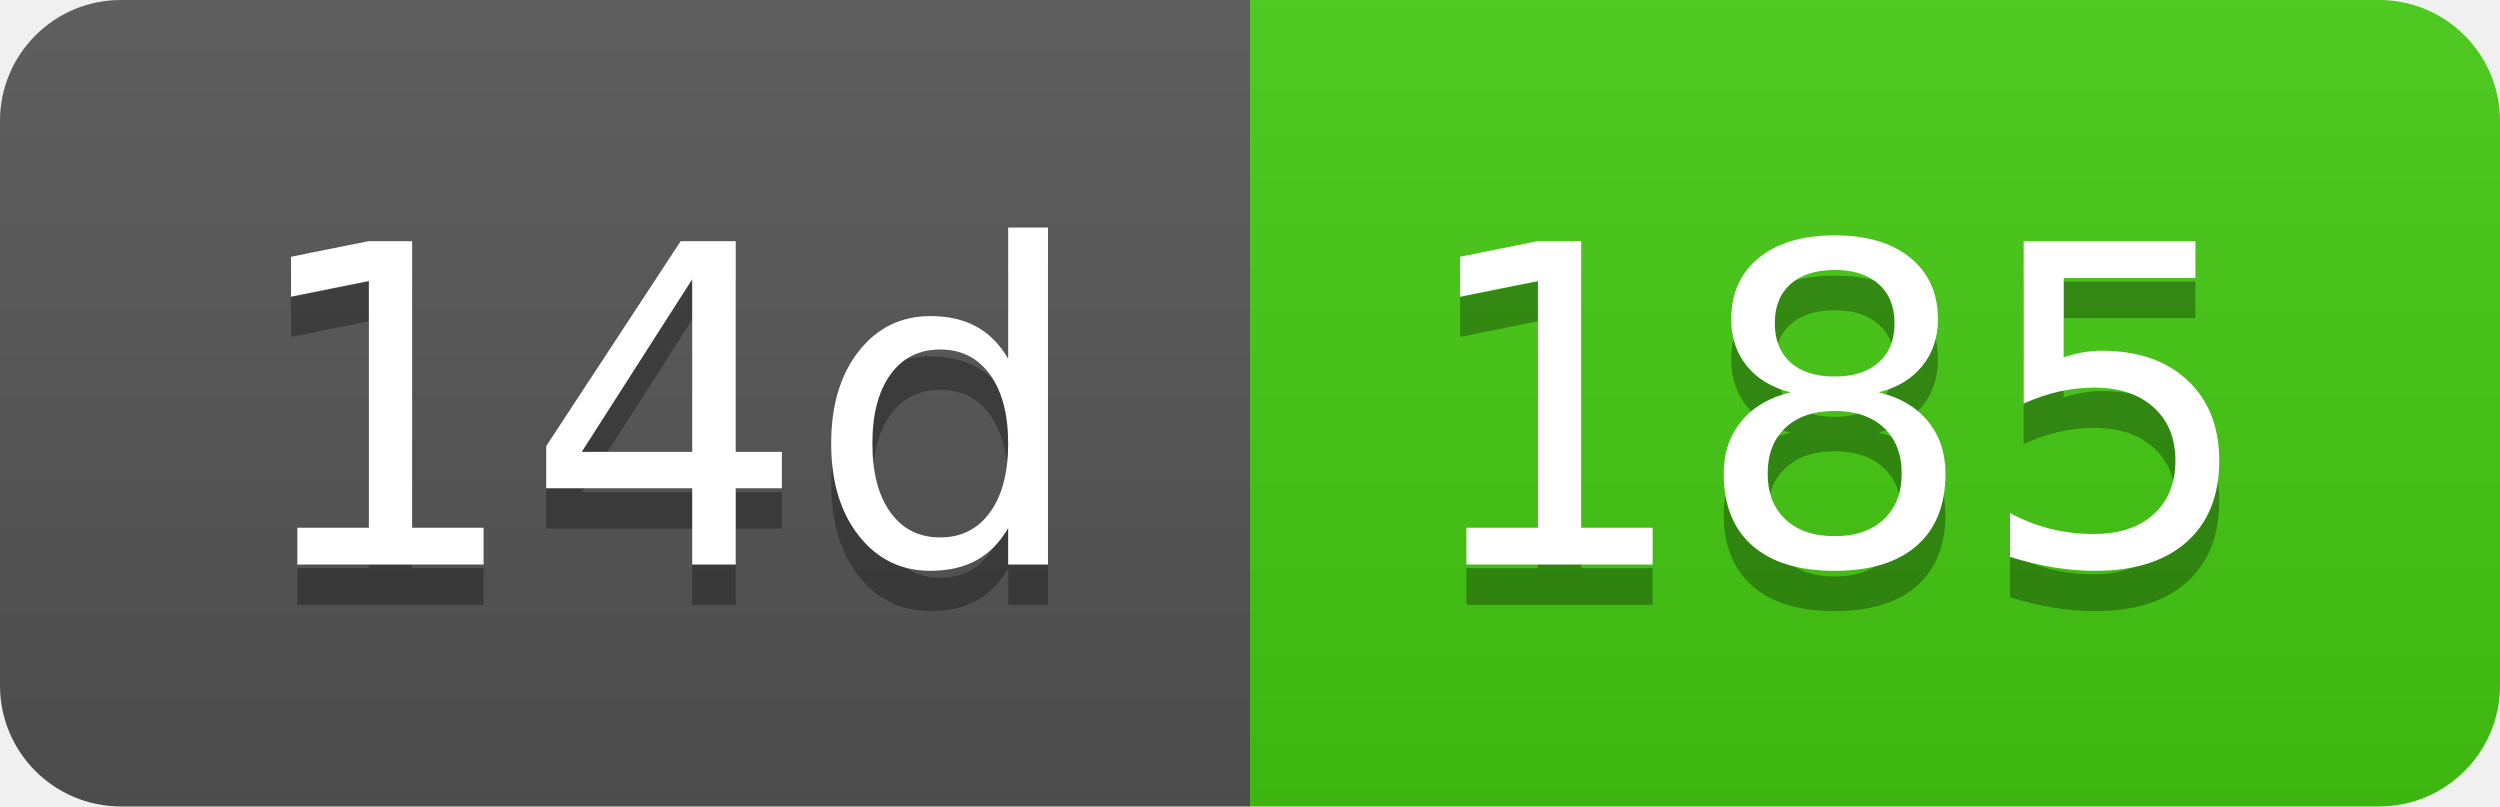
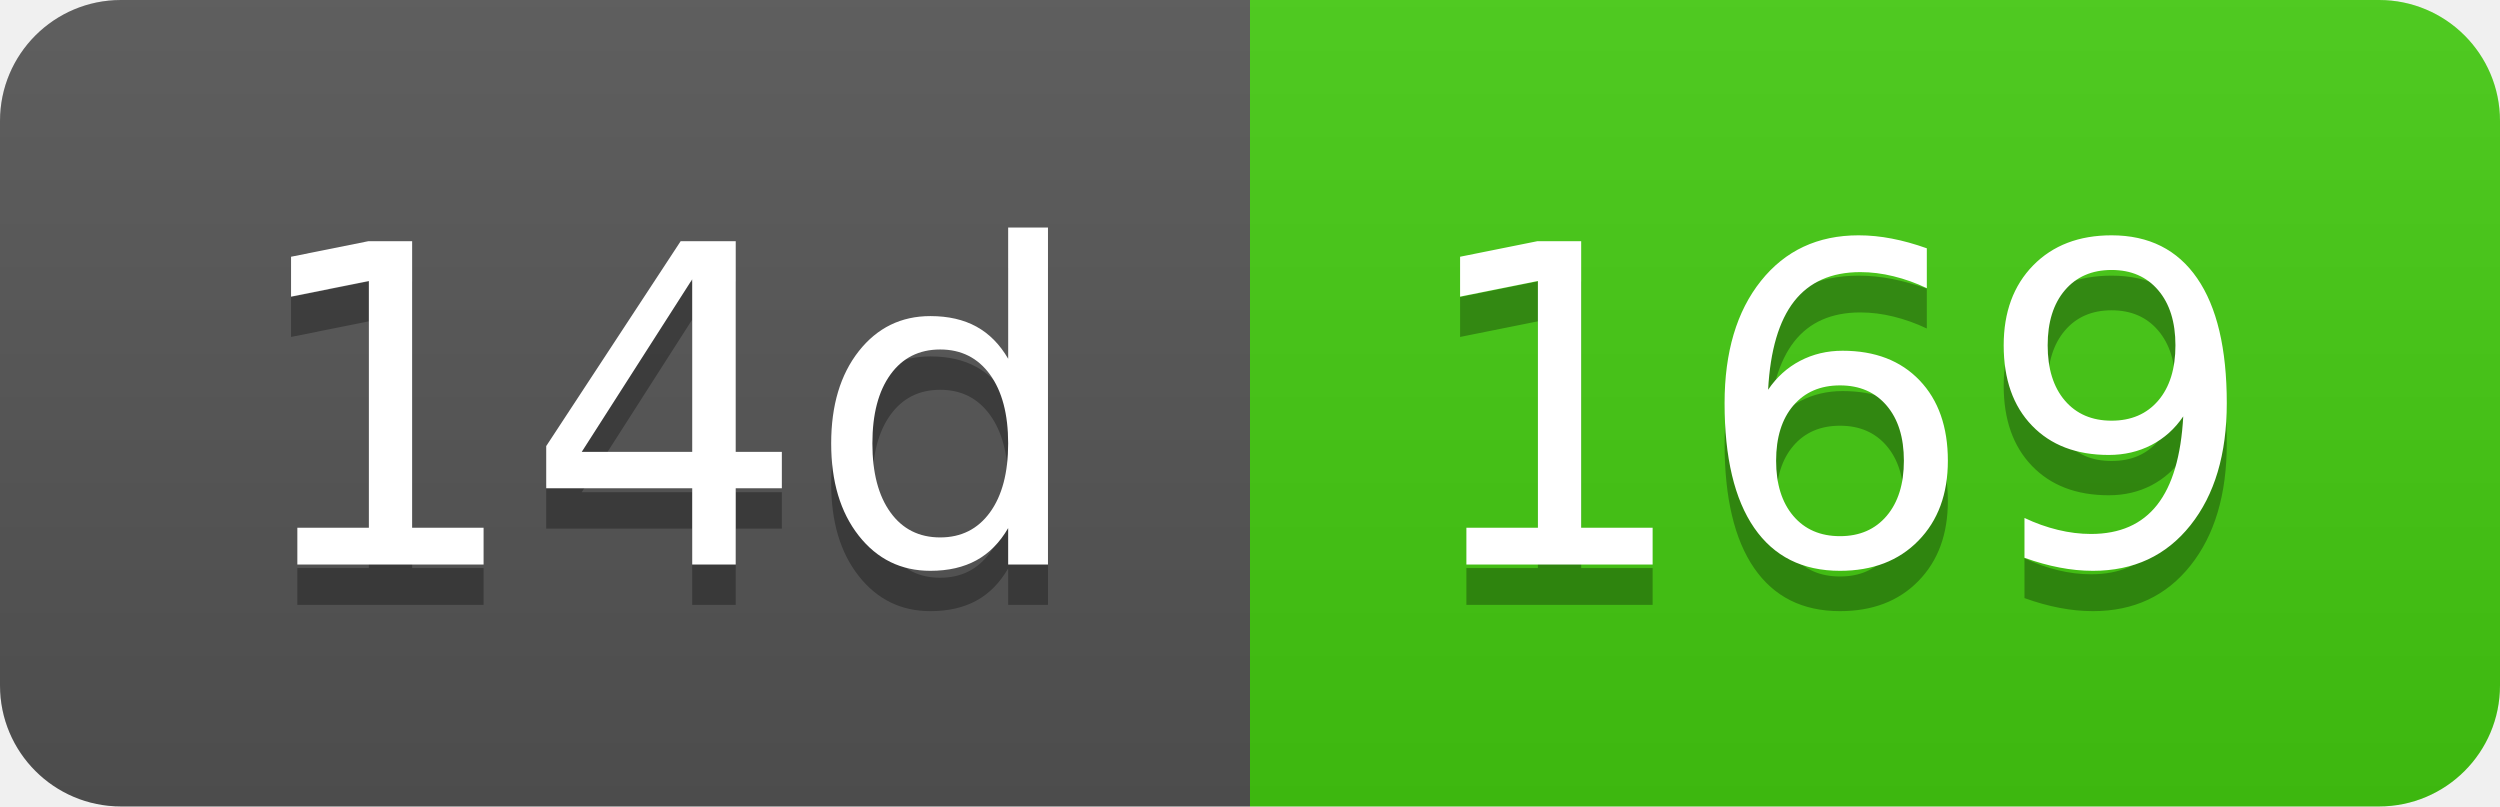
- <svg xmlns="http://www.w3.org/2000/svg" width="62" height="20" role="img" aria-label="14d: 185">
+ <svg xmlns="http://www.w3.org/2000/svg" width="62" height="20" role="img" aria-label="14d: 169">
  <linearGradient id="s" x2="0" y2="100%">
    <stop offset="0" stop-color="#bbb" stop-opacity=".1" />
    <stop offset="1" stop-opacity=".1" />
  </linearGradient>
  <clipPath id="r">
    <rect width="62" height="20" rx="3" fill="#fff" />
  </clipPath>
  <g clip-path="url(#r)">
    <rect width="31" height="20" fill="#555" />
    <rect x="31" width="31" height="20" fill="#4c1" />
    <rect width="62" height="20" fill="url(#s)" />
  </g>
  <g fill="#fff" text-anchor="middle" font-family="Verdana,Geneva,DejaVu Sans,sans-serif" text-rendering="geometricPrecision" font-size="110">
    <text aria-hidden="true" x="165" y="150" fill="#010101" fill-opacity=".3" transform="scale(.1)" textLength="210">14d</text>
    <text x="165" y="140" transform="scale(.1)" fill="#fff" textLength="210">14d</text>
-     <text aria-hidden="true" x="455" y="150" fill="#010101" fill-opacity=".3" transform="scale(.1)" textLength="210">185</text>
-     <text x="455" y="140" transform="scale(.1)" fill="#fff" textLength="210">185</text>
+     <text aria-hidden="true" x="455" y="150" fill="#010101" fill-opacity=".3" transform="scale(.1)" textLength="210">169</text>
+     <text x="455" y="140" transform="scale(.1)" fill="#fff" textLength="210">169</text>
  </g>
</svg>
